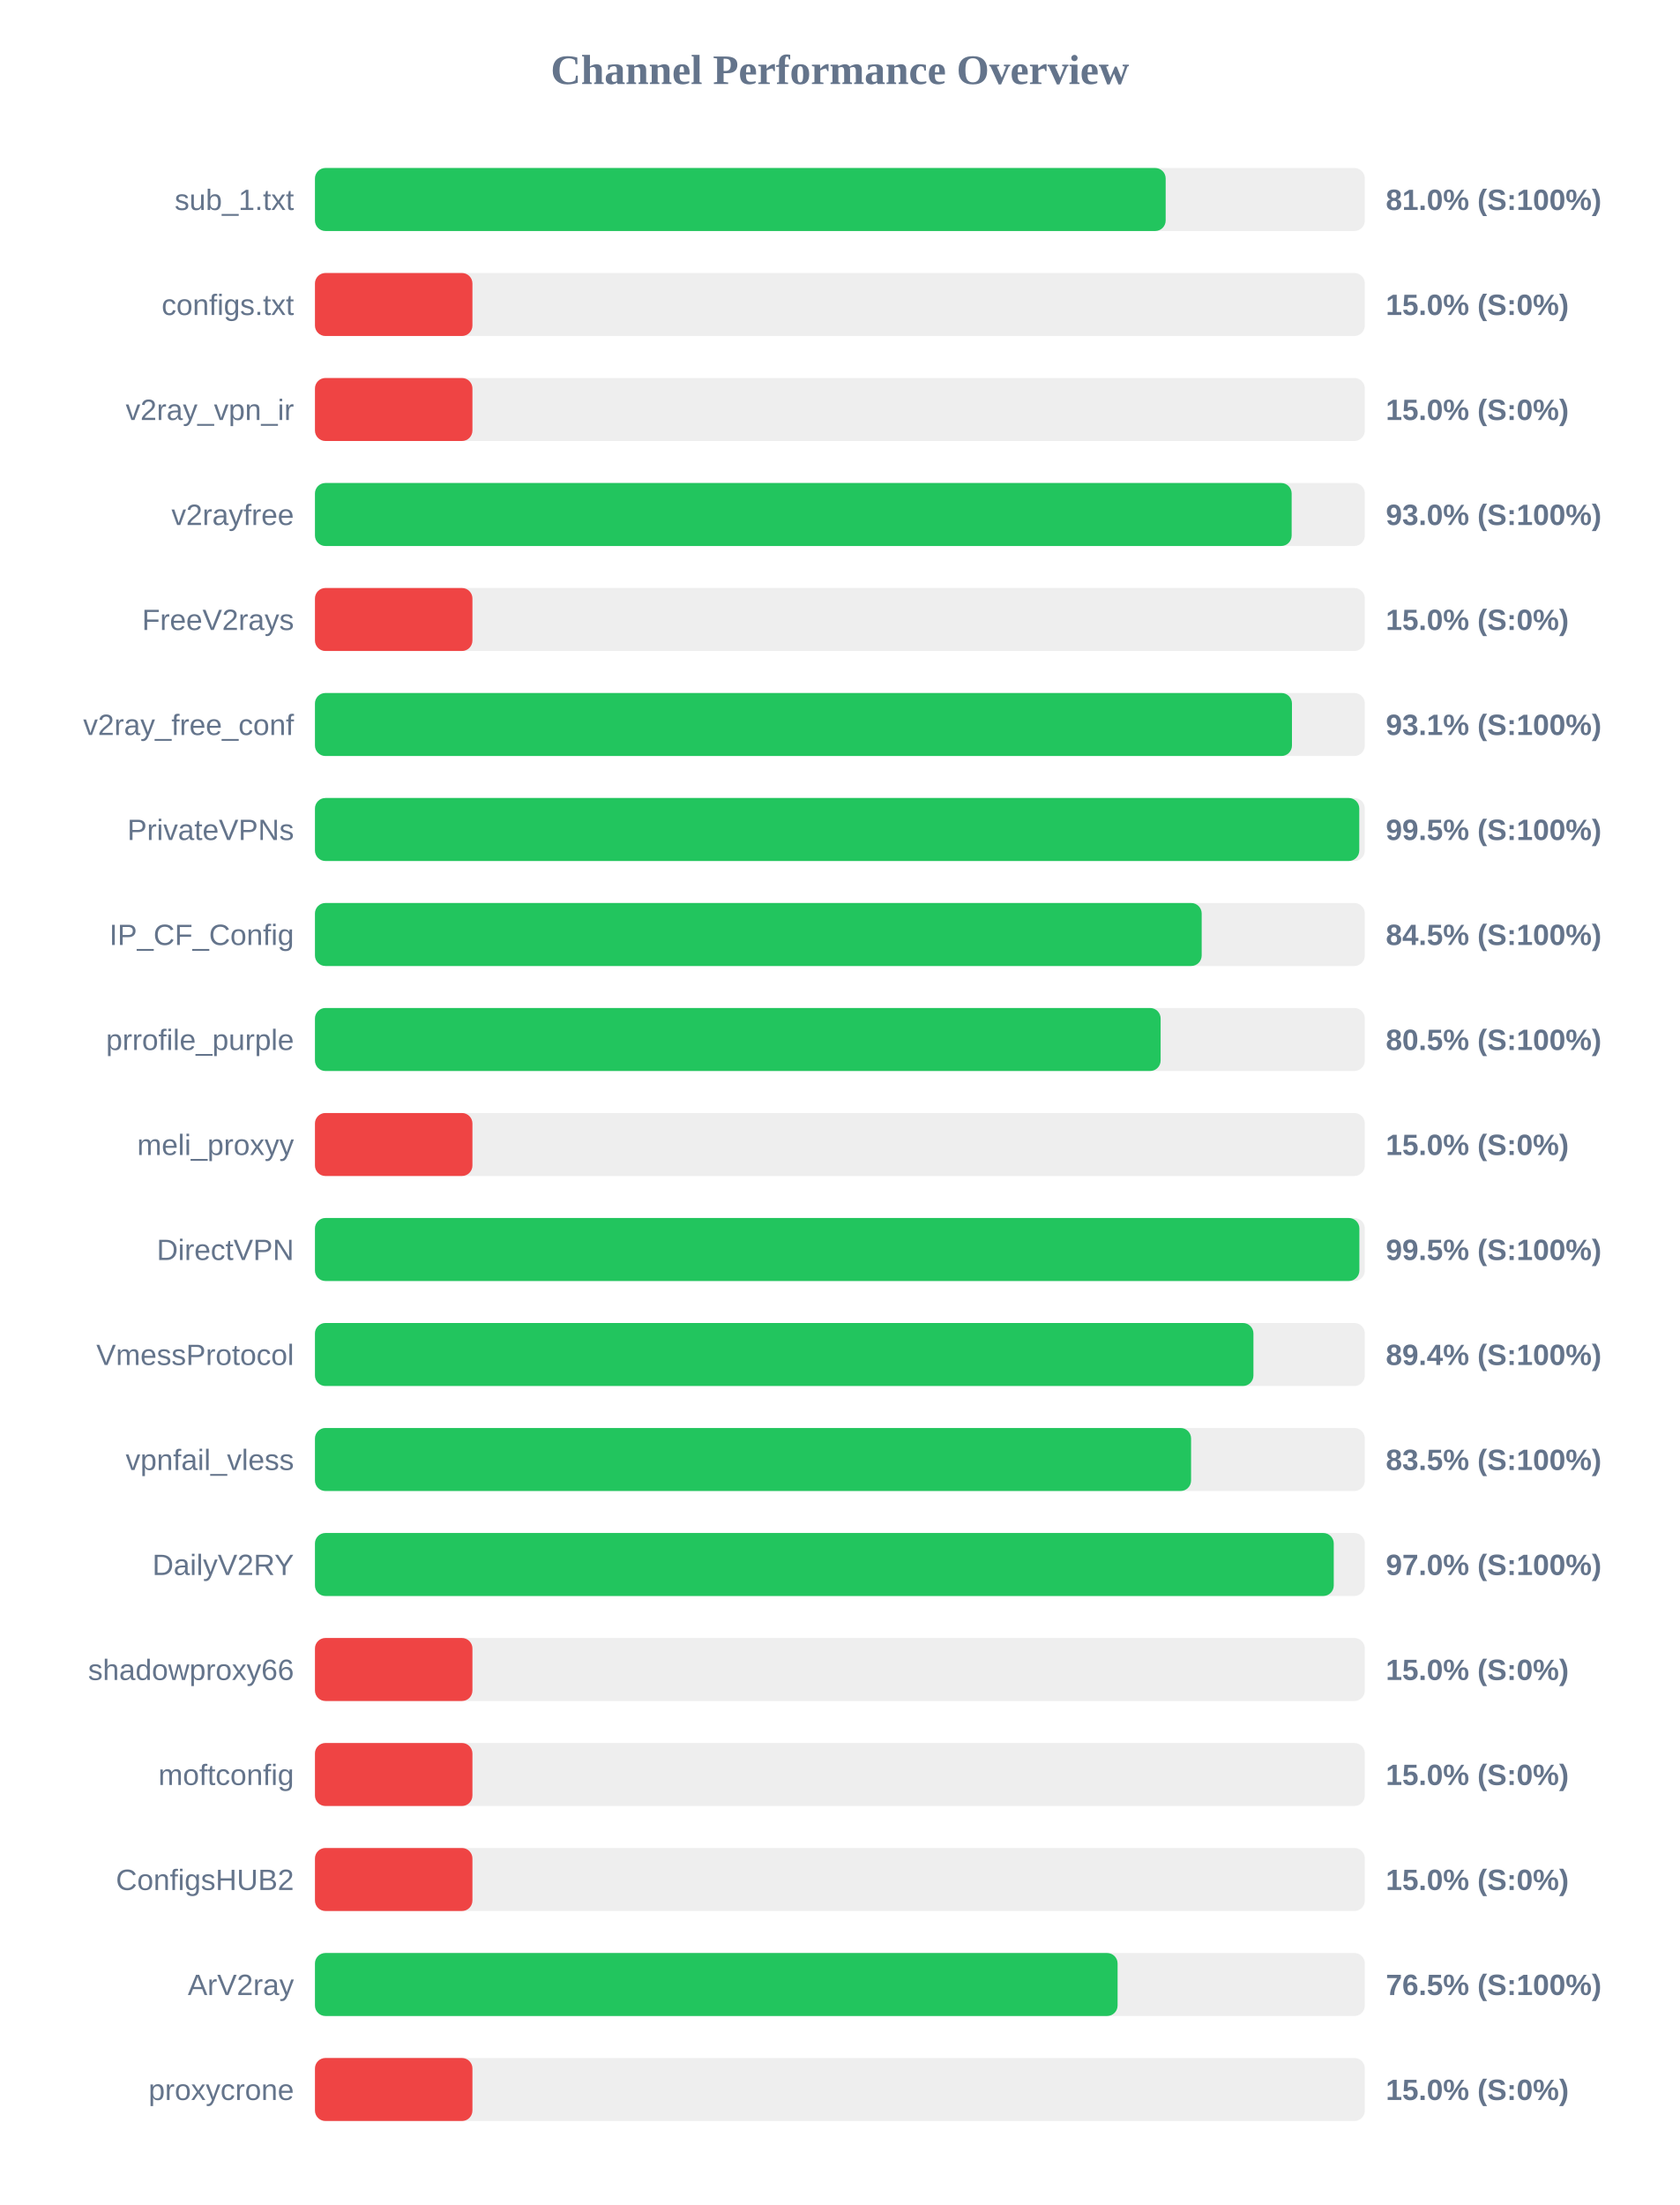
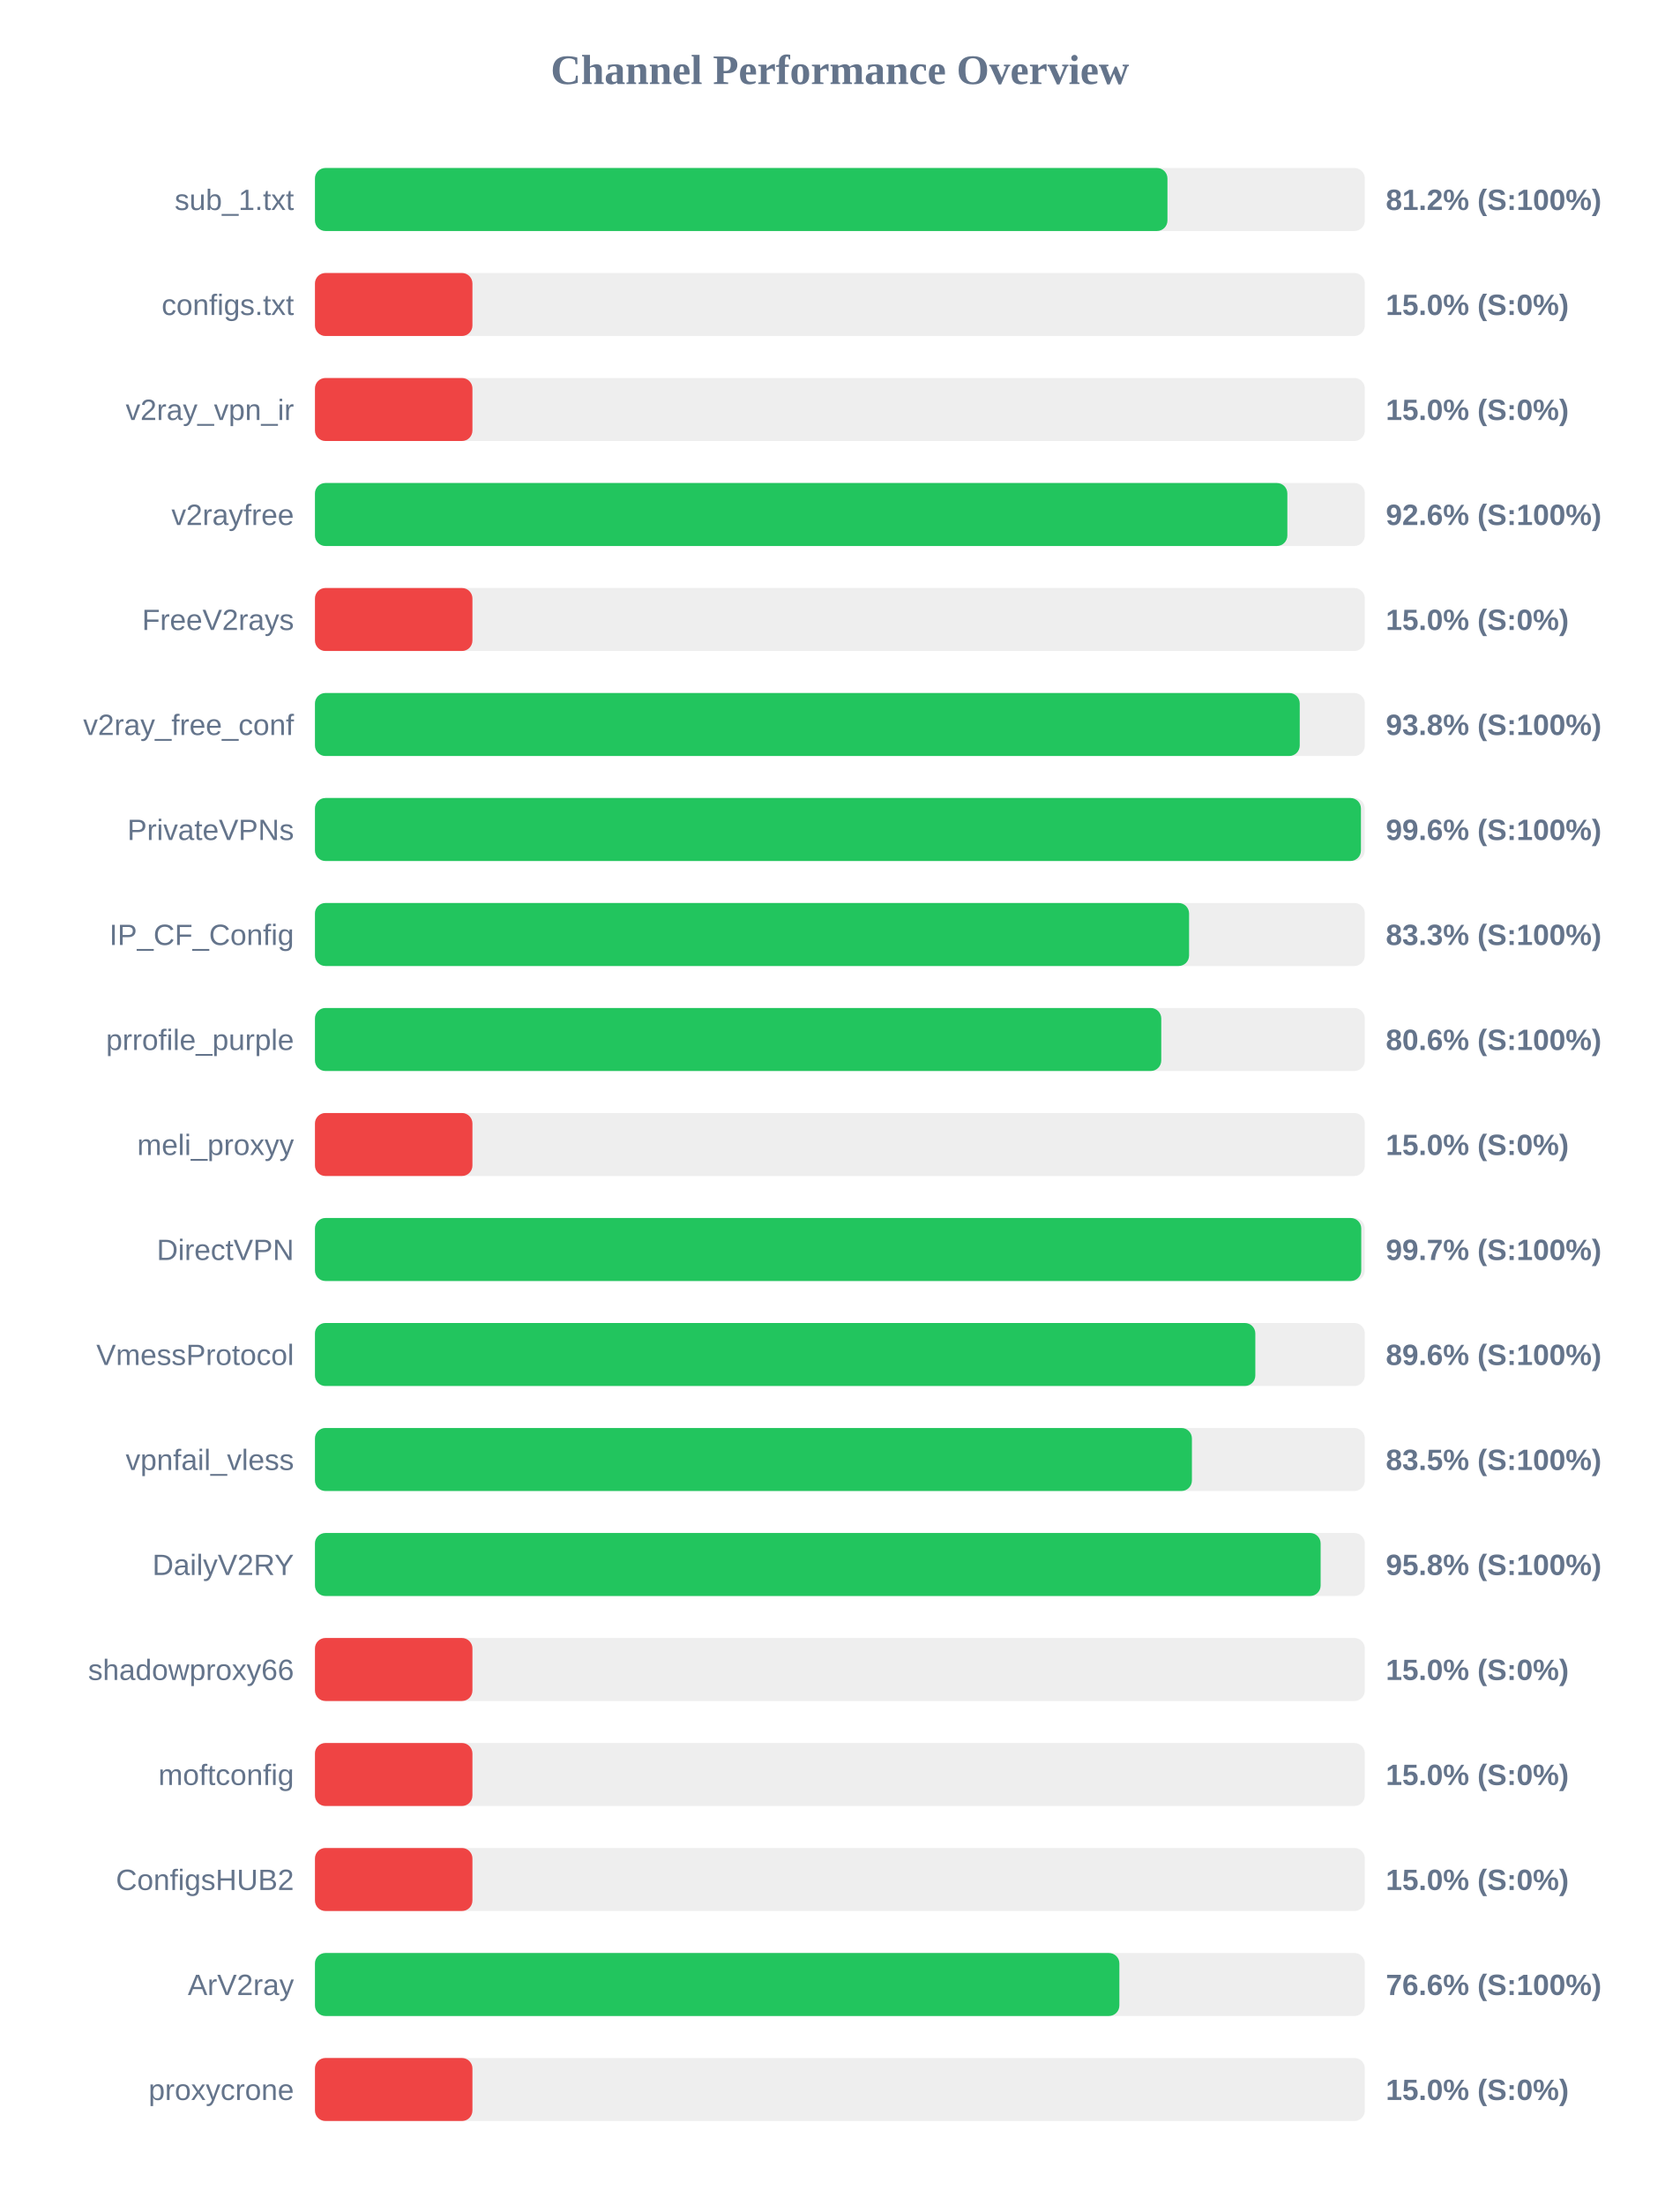
<svg xmlns="http://www.w3.org/2000/svg" width="800" height="1050" version="1.1">
  <style>
        .row { font: 14px Arial; fill: #64748b; }
        .score { font: bold 14px Arial; fill: #64748b; }
    </style>
  <text x="400" y="40" text-anchor="middle" font-size="20px" font-weight="bold" fill="#64748b">Channel Performance Overview</text>
  <rect x="150" y="80" width="500" height="30" fill="#eee" rx="5" />
-   <rect x="150" y="80" width="405.15" height="30" fill="#22c55e" rx="5" />
+   <rect x="150" y="80" width="406.0" height="30" fill="#22c55e" rx="5" />
  <text x="140" y="100" text-anchor="end" class="row">sub_1.txt</text>
-   <text x="660" y="100" text-anchor="start" class="score">81.0% (S:100%)</text>
+   <text x="660" y="100" text-anchor="start" class="score">81.2% (S:100%)</text>
  <rect x="150" y="130" width="500" height="30" fill="#eee" rx="5" />
  <rect x="150" y="130" width="75.0" height="30" fill="#ef4444" rx="5" />
  <text x="140" y="150" text-anchor="end" class="row">configs.txt</text>
  <text x="660" y="150" text-anchor="start" class="score">15.0% (S:0%)</text>
  <rect x="150" y="180" width="500" height="30" fill="#eee" rx="5" />
  <rect x="150" y="180" width="75.0" height="30" fill="#ef4444" rx="5" />
  <text x="140" y="200" text-anchor="end" class="row">v2ray_vpn_ir</text>
  <text x="660" y="200" text-anchor="start" class="score">15.0% (S:0%)</text>
  <rect x="150" y="230" width="500" height="30" fill="#eee" rx="5" />
-   <rect x="150" y="230" width="465.15" height="30" fill="#22c55e" rx="5" />
+   <rect x="150" y="230" width="463.1" height="30" fill="#22c55e" rx="5" />
  <text x="140" y="250" text-anchor="end" class="row">v2rayfree</text>
-   <text x="660" y="250" text-anchor="start" class="score">93.0% (S:100%)</text>
+   <text x="660" y="250" text-anchor="start" class="score">92.6% (S:100%)</text>
  <rect x="150" y="280" width="500" height="30" fill="#eee" rx="5" />
  <rect x="150" y="280" width="75.0" height="30" fill="#ef4444" rx="5" />
  <text x="140" y="300" text-anchor="end" class="row">FreeV2rays</text>
  <text x="660" y="300" text-anchor="start" class="score">15.0% (S:0%)</text>
  <rect x="150" y="330" width="500" height="30" fill="#eee" rx="5" />
-   <rect x="150" y="330" width="465.3" height="30" fill="#22c55e" rx="5" />
+   <rect x="150" y="330" width="469.0" height="30" fill="#22c55e" rx="5" />
  <text x="140" y="350" text-anchor="end" class="row">v2ray_free_conf</text>
-   <text x="660" y="350" text-anchor="start" class="score">93.1% (S:100%)</text>
+   <text x="660" y="350" text-anchor="start" class="score">93.8% (S:100%)</text>
  <rect x="150" y="380" width="500" height="30" fill="#eee" rx="5" />
-   <rect x="150" y="380" width="497.35" height="30" fill="#22c55e" rx="5" />
+   <rect x="150" y="380" width="498.15" height="30" fill="#22c55e" rx="5" />
  <text x="140" y="400" text-anchor="end" class="row">PrivateVPNs</text>
-   <text x="660" y="400" text-anchor="start" class="score">99.5% (S:100%)</text>
+   <text x="660" y="400" text-anchor="start" class="score">99.6% (S:100%)</text>
  <rect x="150" y="430" width="500" height="30" fill="#eee" rx="5" />
-   <rect x="150" y="430" width="422.3" height="30" fill="#22c55e" rx="5" />
+   <rect x="150" y="430" width="416.3" height="30" fill="#22c55e" rx="5" />
  <text x="140" y="450" text-anchor="end" class="row">IP_CF_Config</text>
-   <text x="660" y="450" text-anchor="start" class="score">84.5% (S:100%)</text>
+   <text x="660" y="450" text-anchor="start" class="score">83.3% (S:100%)</text>
  <rect x="150" y="480" width="500" height="30" fill="#eee" rx="5" />
-   <rect x="150" y="480" width="402.75" height="30" fill="#22c55e" rx="5" />
+   <rect x="150" y="480" width="403.05" height="30" fill="#22c55e" rx="5" />
  <text x="140" y="500" text-anchor="end" class="row">prrofile_purple</text>
-   <text x="660" y="500" text-anchor="start" class="score">80.5% (S:100%)</text>
+   <text x="660" y="500" text-anchor="start" class="score">80.6% (S:100%)</text>
  <rect x="150" y="530" width="500" height="30" fill="#eee" rx="5" />
  <rect x="150" y="530" width="75.0" height="30" fill="#ef4444" rx="5" />
  <text x="140" y="550" text-anchor="end" class="row">meli_proxyy</text>
  <text x="660" y="550" text-anchor="start" class="score">15.0% (S:0%)</text>
  <rect x="150" y="580" width="500" height="30" fill="#eee" rx="5" />
-   <rect x="150" y="580" width="497.4" height="30" fill="#22c55e" rx="5" />
+   <rect x="150" y="580" width="498.3" height="30" fill="#22c55e" rx="5" />
  <text x="140" y="600" text-anchor="end" class="row">DirectVPN</text>
-   <text x="660" y="600" text-anchor="start" class="score">99.5% (S:100%)</text>
+   <text x="660" y="600" text-anchor="start" class="score">99.7% (S:100%)</text>
  <rect x="150" y="630" width="500" height="30" fill="#eee" rx="5" />
-   <rect x="150" y="630" width="446.95" height="30" fill="#22c55e" rx="5" />
+   <rect x="150" y="630" width="447.85" height="30" fill="#22c55e" rx="5" />
  <text x="140" y="650" text-anchor="end" class="row">VmessProtocol</text>
-   <text x="660" y="650" text-anchor="start" class="score">89.4% (S:100%)</text>
+   <text x="660" y="650" text-anchor="start" class="score">89.6% (S:100%)</text>
  <rect x="150" y="680" width="500" height="30" fill="#eee" rx="5" />
-   <rect x="150" y="680" width="417.25" height="30" fill="#22c55e" rx="5" />
+   <rect x="150" y="680" width="417.65" height="30" fill="#22c55e" rx="5" />
  <text x="140" y="700" text-anchor="end" class="row">vpnfail_vless</text>
  <text x="660" y="700" text-anchor="start" class="score">83.5% (S:100%)</text>
  <rect x="150" y="730" width="500" height="30" fill="#eee" rx="5" />
-   <rect x="150" y="730" width="485.2" height="30" fill="#22c55e" rx="5" />
+   <rect x="150" y="730" width="478.95" height="30" fill="#22c55e" rx="5" />
  <text x="140" y="750" text-anchor="end" class="row">DailyV2RY</text>
-   <text x="660" y="750" text-anchor="start" class="score">97.0% (S:100%)</text>
+   <text x="660" y="750" text-anchor="start" class="score">95.8% (S:100%)</text>
  <rect x="150" y="780" width="500" height="30" fill="#eee" rx="5" />
  <rect x="150" y="780" width="75.0" height="30" fill="#ef4444" rx="5" />
  <text x="140" y="800" text-anchor="end" class="row">shadowproxy66</text>
  <text x="660" y="800" text-anchor="start" class="score">15.0% (S:0%)</text>
  <rect x="150" y="830" width="500" height="30" fill="#eee" rx="5" />
  <rect x="150" y="830" width="75.0" height="30" fill="#ef4444" rx="5" />
  <text x="140" y="850" text-anchor="end" class="row">moftconfig</text>
  <text x="660" y="850" text-anchor="start" class="score">15.0% (S:0%)</text>
  <rect x="150" y="880" width="500" height="30" fill="#eee" rx="5" />
  <rect x="150" y="880" width="75.0" height="30" fill="#ef4444" rx="5" />
  <text x="140" y="900" text-anchor="end" class="row">ConfigsHUB2</text>
  <text x="660" y="900" text-anchor="start" class="score">15.0% (S:0%)</text>
  <rect x="150" y="930" width="500" height="30" fill="#eee" rx="5" />
-   <rect x="150" y="930" width="382.25" height="30" fill="#22c55e" rx="5" />
+   <rect x="150" y="930" width="383.1" height="30" fill="#22c55e" rx="5" />
  <text x="140" y="950" text-anchor="end" class="row">ArV2ray</text>
-   <text x="660" y="950" text-anchor="start" class="score">76.5% (S:100%)</text>
+   <text x="660" y="950" text-anchor="start" class="score">76.6% (S:100%)</text>
  <rect x="150" y="980" width="500" height="30" fill="#eee" rx="5" />
  <rect x="150" y="980" width="75.0" height="30" fill="#ef4444" rx="5" />
  <text x="140" y="1000" text-anchor="end" class="row">proxycrone</text>
  <text x="660" y="1000" text-anchor="start" class="score">15.0% (S:0%)</text>
</svg>
